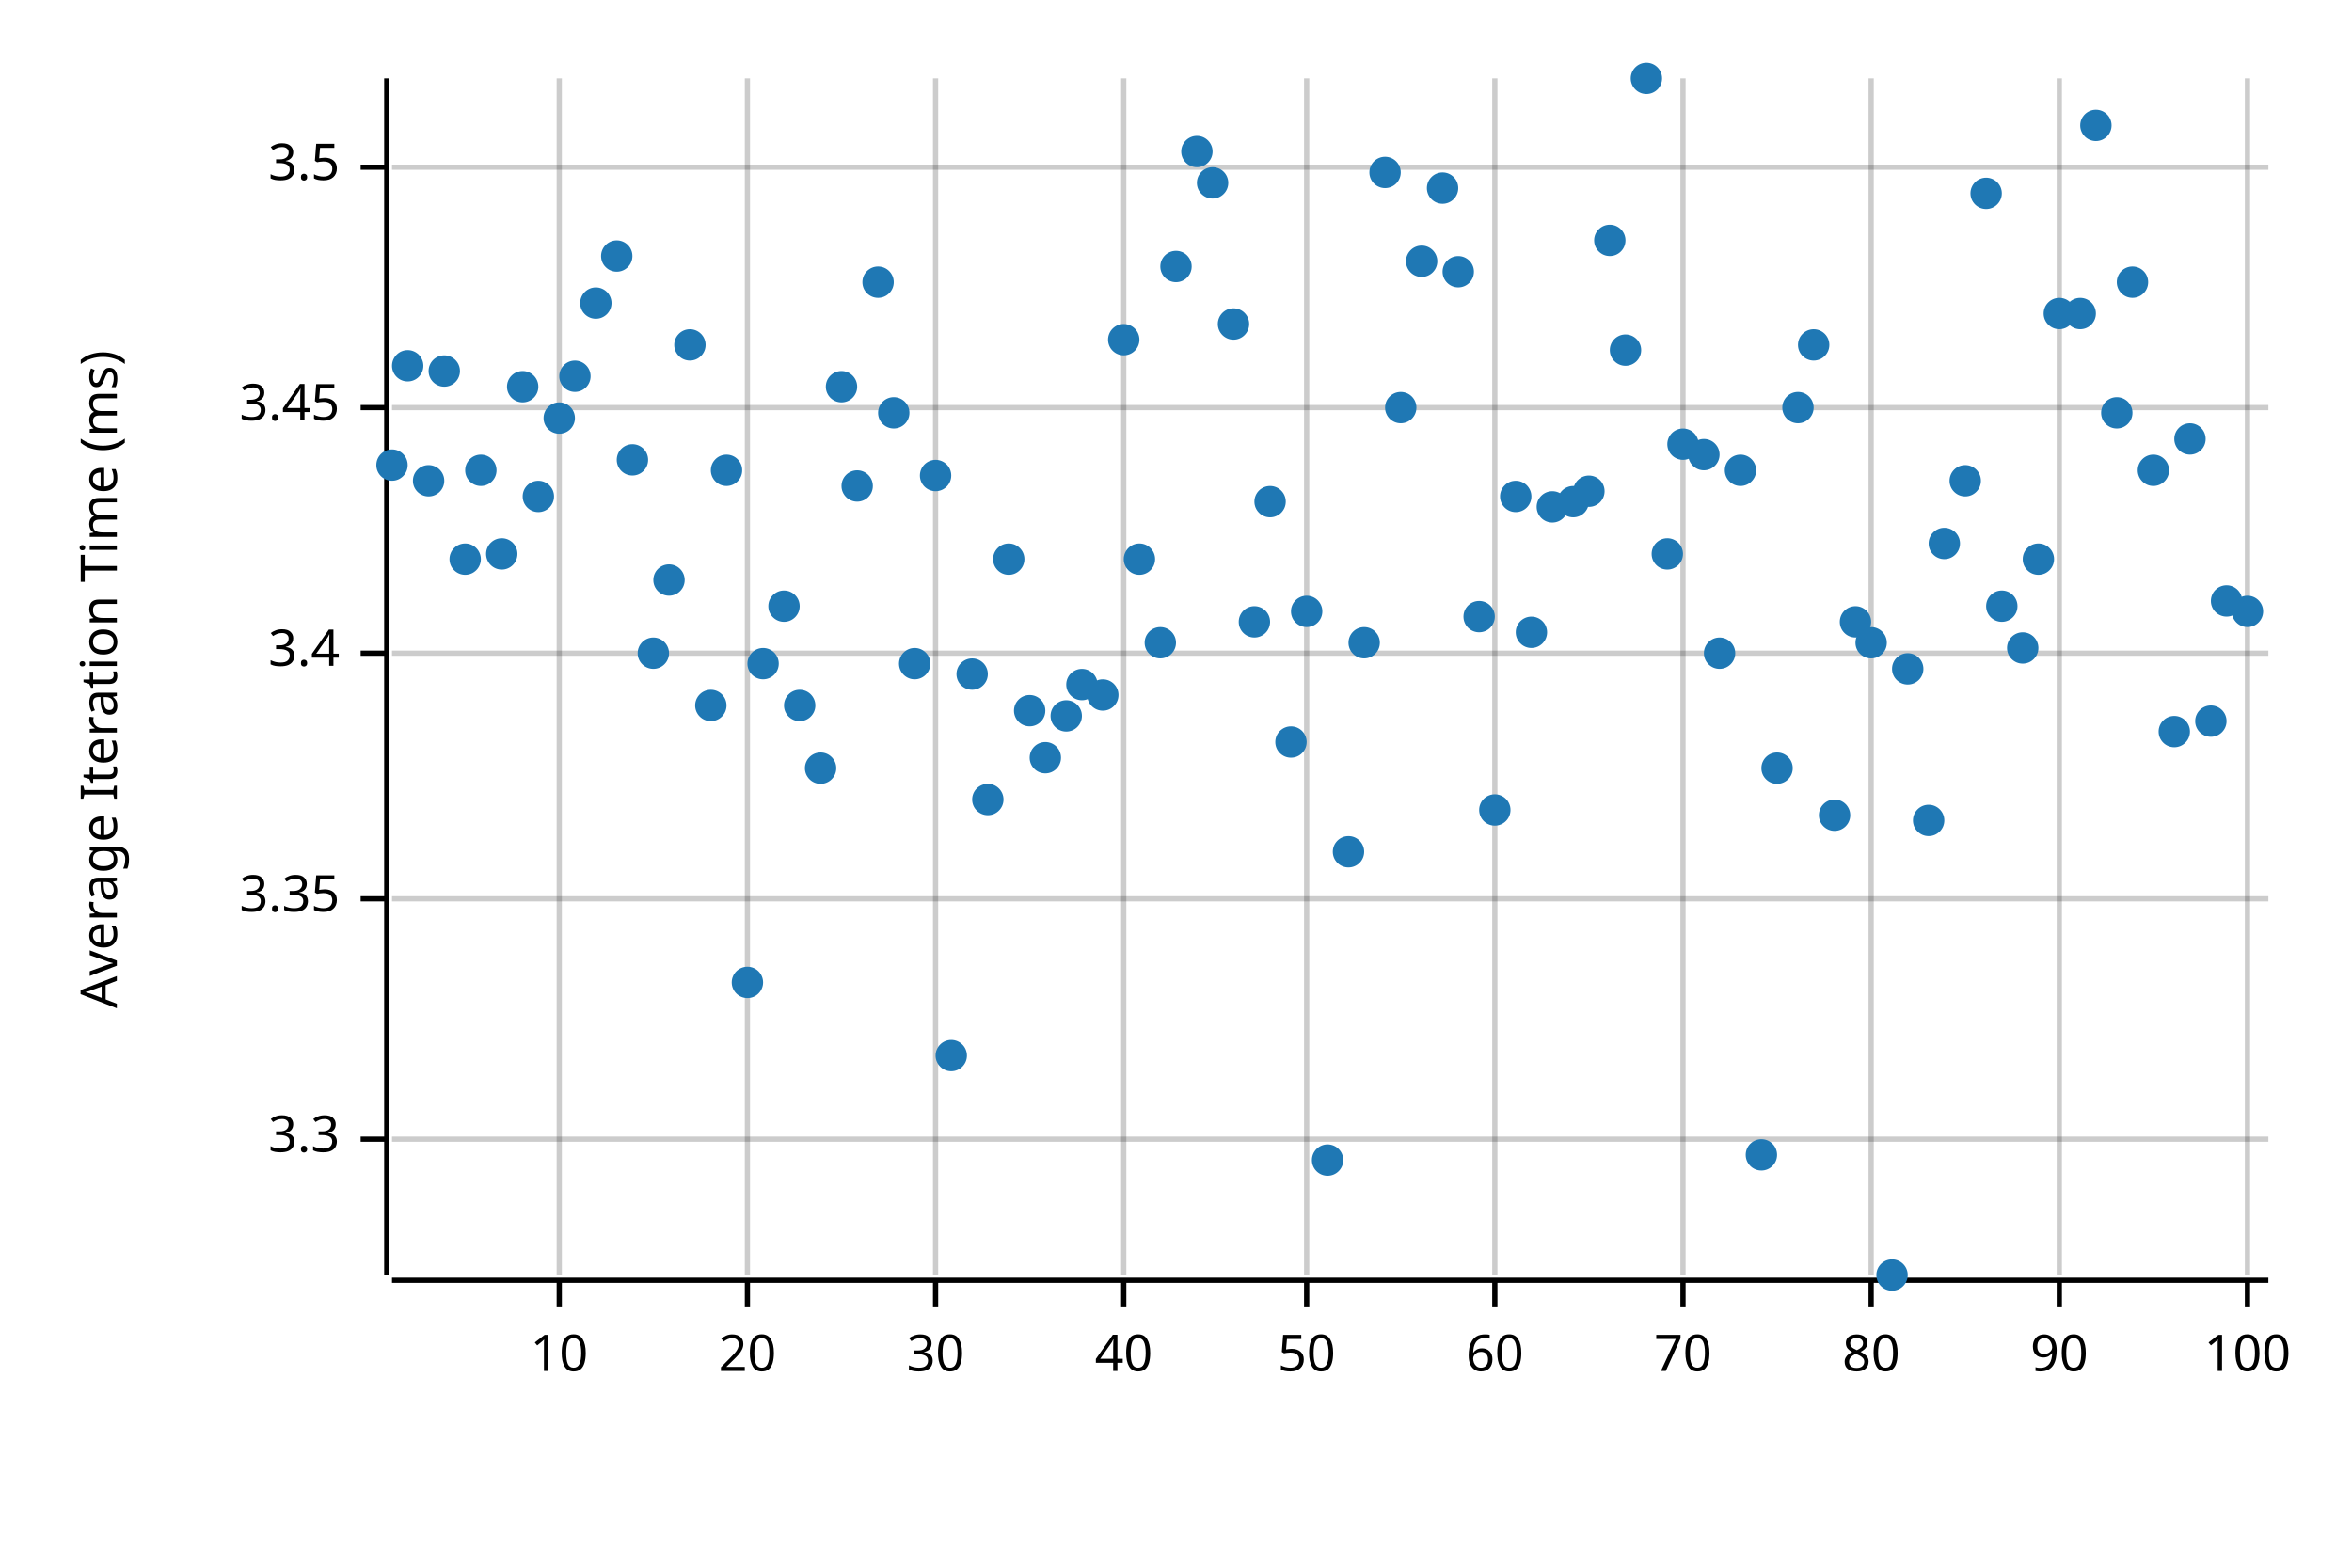
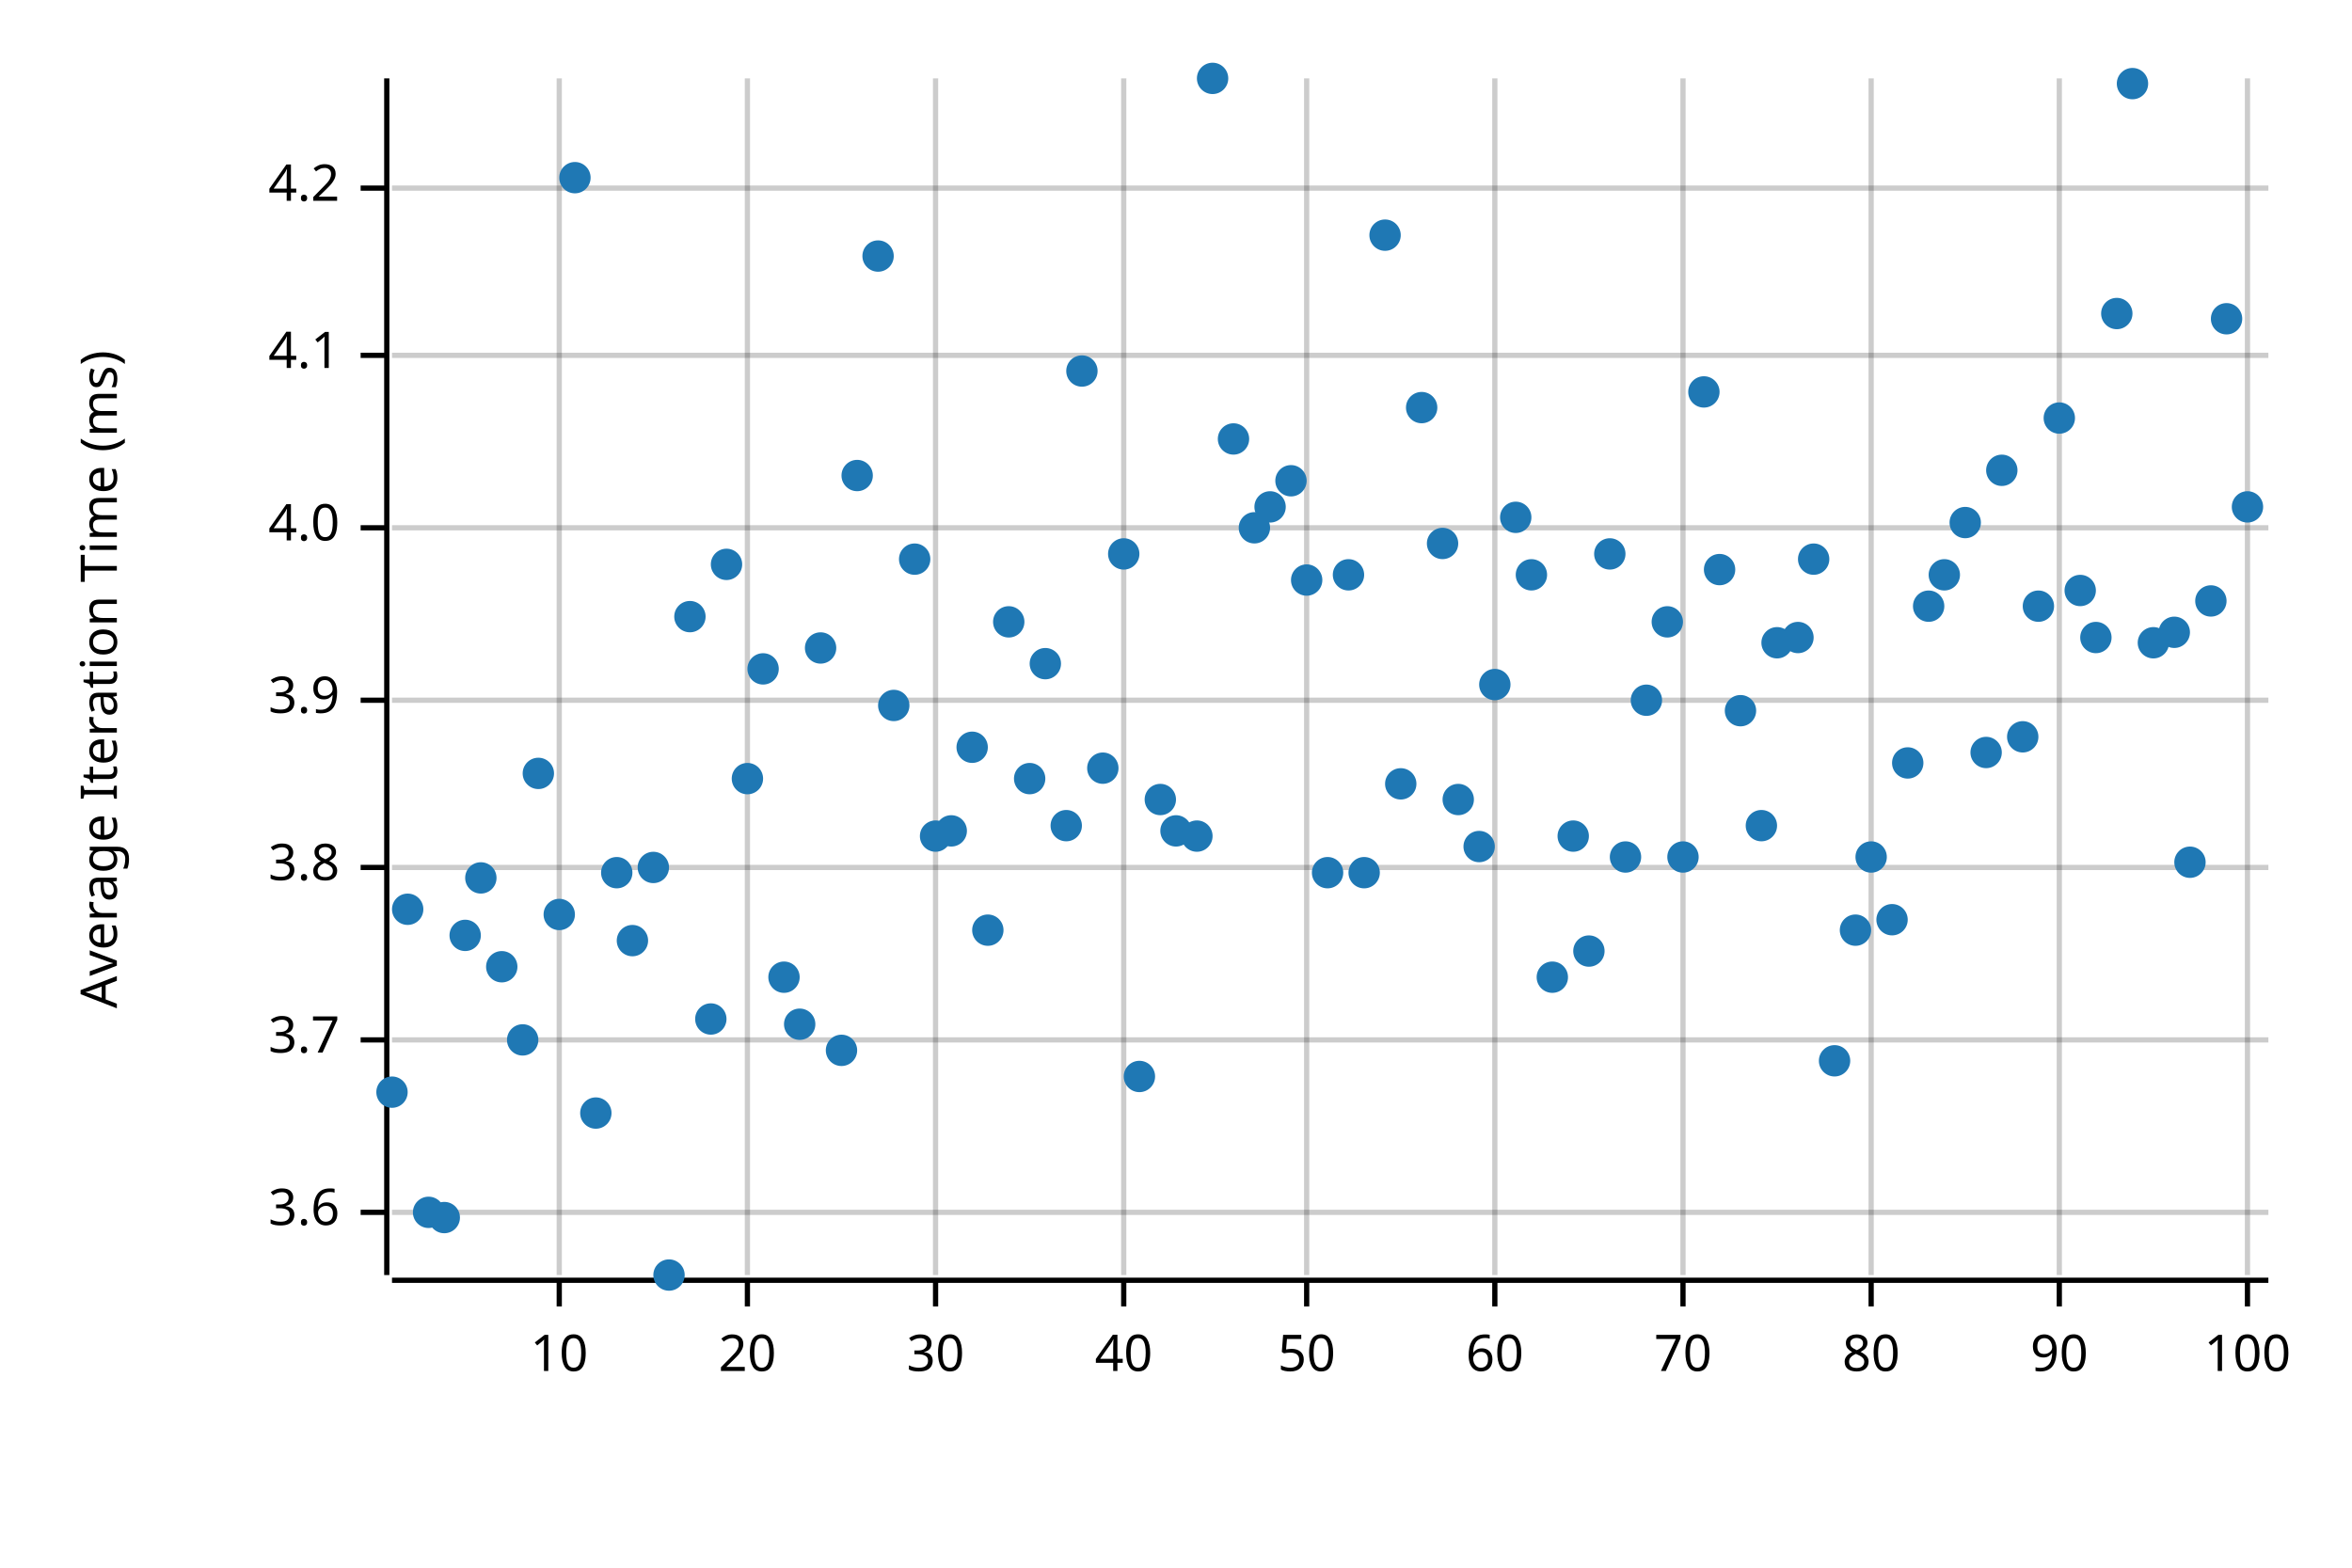
<svg xmlns="http://www.w3.org/2000/svg" style="background-color:#EEE;" width="450" height="300" viewBox="0 0 450 300">
  <text x="15" y="130" dy="0.76em" text-anchor="middle" font-family="sans-serif" font-size="9.677" opacity="1" fill="#000000" transform="rotate(270, 15, 130)">
Average Iteration Time (ms)
</text>
  <line opacity="0.2" stroke="#000000" stroke-width="1" x1="107" y1="244" x2="107" y2="15" />
  <line opacity="0.2" stroke="#000000" stroke-width="1" x1="143" y1="244" x2="143" y2="15" />
  <line opacity="0.2" stroke="#000000" stroke-width="1" x1="179" y1="244" x2="179" y2="15" />
  <line opacity="0.2" stroke="#000000" stroke-width="1" x1="215" y1="244" x2="215" y2="15" />
  <line opacity="0.2" stroke="#000000" stroke-width="1" x1="250" y1="244" x2="250" y2="15" />
  <line opacity="0.2" stroke="#000000" stroke-width="1" x1="286" y1="244" x2="286" y2="15" />
  <line opacity="0.2" stroke="#000000" stroke-width="1" x1="322" y1="244" x2="322" y2="15" />
  <line opacity="0.2" stroke="#000000" stroke-width="1" x1="358" y1="244" x2="358" y2="15" />
  <line opacity="0.2" stroke="#000000" stroke-width="1" x1="394" y1="244" x2="394" y2="15" />
  <line opacity="0.2" stroke="#000000" stroke-width="1" x1="430" y1="244" x2="430" y2="15" />
-   <line opacity="0.2" stroke="#000000" stroke-width="1" x1="75" y1="218" x2="434" y2="218" />
-   <line opacity="0.2" stroke="#000000" stroke-width="1" x1="75" y1="172" x2="434" y2="172" />
-   <line opacity="0.2" stroke="#000000" stroke-width="1" x1="75" y1="125" x2="434" y2="125" />
-   <line opacity="0.2" stroke="#000000" stroke-width="1" x1="75" y1="78" x2="434" y2="78" />
-   <line opacity="0.2" stroke="#000000" stroke-width="1" x1="75" y1="32" x2="434" y2="32" />
+   <line opacity="0.2" stroke="#000000" stroke-width="1" x1="75" y1="232" x2="434" y2="232" />
+   <line opacity="0.2" stroke="#000000" stroke-width="1" x1="75" y1="199" x2="434" y2="199" />
+   <line opacity="0.2" stroke="#000000" stroke-width="1" x1="75" y1="166" x2="434" y2="166" />
+   <line opacity="0.2" stroke="#000000" stroke-width="1" x1="75" y1="134" x2="434" y2="134" />
+   <line opacity="0.2" stroke="#000000" stroke-width="1" x1="75" y1="101" x2="434" y2="101" />
+   <line opacity="0.2" stroke="#000000" stroke-width="1" x1="75" y1="68" x2="434" y2="68" />
+   <line opacity="0.2" stroke="#000000" stroke-width="1" x1="75" y1="36" x2="434" y2="36" />
  <polyline fill="none" opacity="1" stroke="#000000" stroke-width="1" points="74,15 74,244 " />
-   <text x="65" y="218" dy="0.5ex" text-anchor="end" font-family="sans-serif" font-size="9.677" opacity="1" fill="#000000">
- 3.3
+   <text x="65" y="232" dy="0.5ex" text-anchor="end" font-family="sans-serif" font-size="9.677" opacity="1" fill="#000000">
+ 3.6
</text>
-   <polyline fill="none" opacity="1" stroke="#000000" stroke-width="1" points="69,218 74,218 " />
-   <text x="65" y="172" dy="0.5ex" text-anchor="end" font-family="sans-serif" font-size="9.677" opacity="1" fill="#000000">
- 3.35
+   <polyline fill="none" opacity="1" stroke="#000000" stroke-width="1" points="69,232 74,232 " />
+   <text x="65" y="199" dy="0.5ex" text-anchor="end" font-family="sans-serif" font-size="9.677" opacity="1" fill="#000000">
+ 3.7
</text>
-   <polyline fill="none" opacity="1" stroke="#000000" stroke-width="1" points="69,172 74,172 " />
-   <text x="65" y="125" dy="0.5ex" text-anchor="end" font-family="sans-serif" font-size="9.677" opacity="1" fill="#000000">
- 3.4
+   <polyline fill="none" opacity="1" stroke="#000000" stroke-width="1" points="69,199 74,199 " />
+   <text x="65" y="166" dy="0.5ex" text-anchor="end" font-family="sans-serif" font-size="9.677" opacity="1" fill="#000000">
+ 3.8
</text>
-   <polyline fill="none" opacity="1" stroke="#000000" stroke-width="1" points="69,125 74,125 " />
-   <text x="65" y="78" dy="0.5ex" text-anchor="end" font-family="sans-serif" font-size="9.677" opacity="1" fill="#000000">
- 3.45
+   <polyline fill="none" opacity="1" stroke="#000000" stroke-width="1" points="69,166 74,166 " />
+   <text x="65" y="134" dy="0.5ex" text-anchor="end" font-family="sans-serif" font-size="9.677" opacity="1" fill="#000000">
+ 3.9
</text>
-   <polyline fill="none" opacity="1" stroke="#000000" stroke-width="1" points="69,78 74,78 " />
-   <text x="65" y="32" dy="0.5ex" text-anchor="end" font-family="sans-serif" font-size="9.677" opacity="1" fill="#000000">
- 3.5
+   <polyline fill="none" opacity="1" stroke="#000000" stroke-width="1" points="69,134 74,134 " />
+   <text x="65" y="101" dy="0.5ex" text-anchor="end" font-family="sans-serif" font-size="9.677" opacity="1" fill="#000000">
+ 4.0
</text>
-   <polyline fill="none" opacity="1" stroke="#000000" stroke-width="1" points="69,32 74,32 " />
+   <polyline fill="none" opacity="1" stroke="#000000" stroke-width="1" points="69,101 74,101 " />
+   <text x="65" y="68" dy="0.5ex" text-anchor="end" font-family="sans-serif" font-size="9.677" opacity="1" fill="#000000">
+ 4.1
+ </text>
+   <polyline fill="none" opacity="1" stroke="#000000" stroke-width="1" points="69,68 74,68 " />
+   <text x="65" y="36" dy="0.5ex" text-anchor="end" font-family="sans-serif" font-size="9.677" opacity="1" fill="#000000">
+ 4.2
+ </text>
+   <polyline fill="none" opacity="1" stroke="#000000" stroke-width="1" points="69,36 74,36 " />
  <polyline fill="none" opacity="1" stroke="#000000" stroke-width="1" points="75,245 434,245 " />
  <text x="107" y="255" dy="0.76em" text-anchor="middle" font-family="sans-serif" font-size="9.677" opacity="1" fill="#000000">
10
</text>
  <polyline fill="none" opacity="1" stroke="#000000" stroke-width="1" points="107,245 107,250 " />
  <text x="143" y="255" dy="0.76em" text-anchor="middle" font-family="sans-serif" font-size="9.677" opacity="1" fill="#000000">
20
</text>
  <polyline fill="none" opacity="1" stroke="#000000" stroke-width="1" points="143,245 143,250 " />
  <text x="179" y="255" dy="0.76em" text-anchor="middle" font-family="sans-serif" font-size="9.677" opacity="1" fill="#000000">
30
</text>
  <polyline fill="none" opacity="1" stroke="#000000" stroke-width="1" points="179,245 179,250 " />
  <text x="215" y="255" dy="0.76em" text-anchor="middle" font-family="sans-serif" font-size="9.677" opacity="1" fill="#000000">
40
</text>
  <polyline fill="none" opacity="1" stroke="#000000" stroke-width="1" points="215,245 215,250 " />
  <text x="250" y="255" dy="0.76em" text-anchor="middle" font-family="sans-serif" font-size="9.677" opacity="1" fill="#000000">
50
</text>
  <polyline fill="none" opacity="1" stroke="#000000" stroke-width="1" points="250,245 250,250 " />
  <text x="286" y="255" dy="0.76em" text-anchor="middle" font-family="sans-serif" font-size="9.677" opacity="1" fill="#000000">
60
</text>
  <polyline fill="none" opacity="1" stroke="#000000" stroke-width="1" points="286,245 286,250 " />
  <text x="322" y="255" dy="0.76em" text-anchor="middle" font-family="sans-serif" font-size="9.677" opacity="1" fill="#000000">
70
</text>
  <polyline fill="none" opacity="1" stroke="#000000" stroke-width="1" points="322,245 322,250 " />
  <text x="358" y="255" dy="0.76em" text-anchor="middle" font-family="sans-serif" font-size="9.677" opacity="1" fill="#000000">
80
</text>
  <polyline fill="none" opacity="1" stroke="#000000" stroke-width="1" points="358,245 358,250 " />
  <text x="394" y="255" dy="0.76em" text-anchor="middle" font-family="sans-serif" font-size="9.677" opacity="1" fill="#000000">
90
</text>
  <polyline fill="none" opacity="1" stroke="#000000" stroke-width="1" points="394,245 394,250 " />
  <text x="430" y="255" dy="0.76em" text-anchor="middle" font-family="sans-serif" font-size="9.677" opacity="1" fill="#000000">
100
</text>
  <polyline fill="none" opacity="1" stroke="#000000" stroke-width="1" points="430,245 430,250 " />
-   <circle cx="75" cy="89" r="3" opacity="1" fill="#1F78B4" stroke="none" stroke-width="1" />
-   <circle cx="78" cy="70" r="3" opacity="1" fill="#1F78B4" stroke="none" stroke-width="1" />
-   <circle cx="82" cy="92" r="3" opacity="1" fill="#1F78B4" stroke="none" stroke-width="1" />
-   <circle cx="85" cy="71" r="3" opacity="1" fill="#1F78B4" stroke="none" stroke-width="1" />
-   <circle cx="89" cy="107" r="3" opacity="1" fill="#1F78B4" stroke="none" stroke-width="1" />
-   <circle cx="92" cy="90" r="3" opacity="1" fill="#1F78B4" stroke="none" stroke-width="1" />
-   <circle cx="96" cy="106" r="3" opacity="1" fill="#1F78B4" stroke="none" stroke-width="1" />
-   <circle cx="100" cy="74" r="3" opacity="1" fill="#1F78B4" stroke="none" stroke-width="1" />
-   <circle cx="103" cy="95" r="3" opacity="1" fill="#1F78B4" stroke="none" stroke-width="1" />
-   <circle cx="107" cy="80" r="3" opacity="1" fill="#1F78B4" stroke="none" stroke-width="1" />
-   <circle cx="110" cy="72" r="3" opacity="1" fill="#1F78B4" stroke="none" stroke-width="1" />
-   <circle cx="114" cy="58" r="3" opacity="1" fill="#1F78B4" stroke="none" stroke-width="1" />
-   <circle cx="118" cy="49" r="3" opacity="1" fill="#1F78B4" stroke="none" stroke-width="1" />
-   <circle cx="121" cy="88" r="3" opacity="1" fill="#1F78B4" stroke="none" stroke-width="1" />
-   <circle cx="125" cy="125" r="3" opacity="1" fill="#1F78B4" stroke="none" stroke-width="1" />
-   <circle cx="128" cy="111" r="3" opacity="1" fill="#1F78B4" stroke="none" stroke-width="1" />
-   <circle cx="132" cy="66" r="3" opacity="1" fill="#1F78B4" stroke="none" stroke-width="1" />
-   <circle cx="136" cy="135" r="3" opacity="1" fill="#1F78B4" stroke="none" stroke-width="1" />
-   <circle cx="139" cy="90" r="3" opacity="1" fill="#1F78B4" stroke="none" stroke-width="1" />
-   <circle cx="143" cy="188" r="3" opacity="1" fill="#1F78B4" stroke="none" stroke-width="1" />
-   <circle cx="146" cy="127" r="3" opacity="1" fill="#1F78B4" stroke="none" stroke-width="1" />
-   <circle cx="150" cy="116" r="3" opacity="1" fill="#1F78B4" stroke="none" stroke-width="1" />
-   <circle cx="153" cy="135" r="3" opacity="1" fill="#1F78B4" stroke="none" stroke-width="1" />
-   <circle cx="157" cy="147" r="3" opacity="1" fill="#1F78B4" stroke="none" stroke-width="1" />
-   <circle cx="161" cy="74" r="3" opacity="1" fill="#1F78B4" stroke="none" stroke-width="1" />
-   <circle cx="164" cy="93" r="3" opacity="1" fill="#1F78B4" stroke="none" stroke-width="1" />
-   <circle cx="168" cy="54" r="3" opacity="1" fill="#1F78B4" stroke="none" stroke-width="1" />
-   <circle cx="171" cy="79" r="3" opacity="1" fill="#1F78B4" stroke="none" stroke-width="1" />
-   <circle cx="175" cy="127" r="3" opacity="1" fill="#1F78B4" stroke="none" stroke-width="1" />
-   <circle cx="179" cy="91" r="3" opacity="1" fill="#1F78B4" stroke="none" stroke-width="1" />
-   <circle cx="182" cy="202" r="3" opacity="1" fill="#1F78B4" stroke="none" stroke-width="1" />
-   <circle cx="186" cy="129" r="3" opacity="1" fill="#1F78B4" stroke="none" stroke-width="1" />
-   <circle cx="189" cy="153" r="3" opacity="1" fill="#1F78B4" stroke="none" stroke-width="1" />
-   <circle cx="193" cy="107" r="3" opacity="1" fill="#1F78B4" stroke="none" stroke-width="1" />
-   <circle cx="197" cy="136" r="3" opacity="1" fill="#1F78B4" stroke="none" stroke-width="1" />
-   <circle cx="200" cy="145" r="3" opacity="1" fill="#1F78B4" stroke="none" stroke-width="1" />
-   <circle cx="204" cy="137" r="3" opacity="1" fill="#1F78B4" stroke="none" stroke-width="1" />
-   <circle cx="207" cy="131" r="3" opacity="1" fill="#1F78B4" stroke="none" stroke-width="1" />
-   <circle cx="211" cy="133" r="3" opacity="1" fill="#1F78B4" stroke="none" stroke-width="1" />
-   <circle cx="215" cy="65" r="3" opacity="1" fill="#1F78B4" stroke="none" stroke-width="1" />
-   <circle cx="218" cy="107" r="3" opacity="1" fill="#1F78B4" stroke="none" stroke-width="1" />
-   <circle cx="222" cy="123" r="3" opacity="1" fill="#1F78B4" stroke="none" stroke-width="1" />
-   <circle cx="225" cy="51" r="3" opacity="1" fill="#1F78B4" stroke="none" stroke-width="1" />
-   <circle cx="229" cy="29" r="3" opacity="1" fill="#1F78B4" stroke="none" stroke-width="1" />
-   <circle cx="232" cy="35" r="3" opacity="1" fill="#1F78B4" stroke="none" stroke-width="1" />
-   <circle cx="236" cy="62" r="3" opacity="1" fill="#1F78B4" stroke="none" stroke-width="1" />
-   <circle cx="240" cy="119" r="3" opacity="1" fill="#1F78B4" stroke="none" stroke-width="1" />
-   <circle cx="243" cy="96" r="3" opacity="1" fill="#1F78B4" stroke="none" stroke-width="1" />
-   <circle cx="247" cy="142" r="3" opacity="1" fill="#1F78B4" stroke="none" stroke-width="1" />
-   <circle cx="250" cy="117" r="3" opacity="1" fill="#1F78B4" stroke="none" stroke-width="1" />
-   <circle cx="254" cy="222" r="3" opacity="1" fill="#1F78B4" stroke="none" stroke-width="1" />
-   <circle cx="258" cy="163" r="3" opacity="1" fill="#1F78B4" stroke="none" stroke-width="1" />
-   <circle cx="261" cy="123" r="3" opacity="1" fill="#1F78B4" stroke="none" stroke-width="1" />
-   <circle cx="265" cy="33" r="3" opacity="1" fill="#1F78B4" stroke="none" stroke-width="1" />
-   <circle cx="268" cy="78" r="3" opacity="1" fill="#1F78B4" stroke="none" stroke-width="1" />
-   <circle cx="272" cy="50" r="3" opacity="1" fill="#1F78B4" stroke="none" stroke-width="1" />
-   <circle cx="276" cy="36" r="3" opacity="1" fill="#1F78B4" stroke="none" stroke-width="1" />
-   <circle cx="279" cy="52" r="3" opacity="1" fill="#1F78B4" stroke="none" stroke-width="1" />
-   <circle cx="283" cy="118" r="3" opacity="1" fill="#1F78B4" stroke="none" stroke-width="1" />
-   <circle cx="286" cy="155" r="3" opacity="1" fill="#1F78B4" stroke="none" stroke-width="1" />
-   <circle cx="290" cy="95" r="3" opacity="1" fill="#1F78B4" stroke="none" stroke-width="1" />
-   <circle cx="293" cy="121" r="3" opacity="1" fill="#1F78B4" stroke="none" stroke-width="1" />
-   <circle cx="297" cy="97" r="3" opacity="1" fill="#1F78B4" stroke="none" stroke-width="1" />
-   <circle cx="301" cy="96" r="3" opacity="1" fill="#1F78B4" stroke="none" stroke-width="1" />
-   <circle cx="304" cy="94" r="3" opacity="1" fill="#1F78B4" stroke="none" stroke-width="1" />
-   <circle cx="308" cy="46" r="3" opacity="1" fill="#1F78B4" stroke="none" stroke-width="1" />
-   <circle cx="311" cy="67" r="3" opacity="1" fill="#1F78B4" stroke="none" stroke-width="1" />
-   <circle cx="315" cy="15" r="3" opacity="1" fill="#1F78B4" stroke="none" stroke-width="1" />
-   <circle cx="319" cy="106" r="3" opacity="1" fill="#1F78B4" stroke="none" stroke-width="1" />
-   <circle cx="322" cy="85" r="3" opacity="1" fill="#1F78B4" stroke="none" stroke-width="1" />
-   <circle cx="326" cy="87" r="3" opacity="1" fill="#1F78B4" stroke="none" stroke-width="1" />
-   <circle cx="329" cy="125" r="3" opacity="1" fill="#1F78B4" stroke="none" stroke-width="1" />
-   <circle cx="333" cy="90" r="3" opacity="1" fill="#1F78B4" stroke="none" stroke-width="1" />
-   <circle cx="337" cy="221" r="3" opacity="1" fill="#1F78B4" stroke="none" stroke-width="1" />
-   <circle cx="340" cy="147" r="3" opacity="1" fill="#1F78B4" stroke="none" stroke-width="1" />
-   <circle cx="344" cy="78" r="3" opacity="1" fill="#1F78B4" stroke="none" stroke-width="1" />
-   <circle cx="347" cy="66" r="3" opacity="1" fill="#1F78B4" stroke="none" stroke-width="1" />
-   <circle cx="351" cy="156" r="3" opacity="1" fill="#1F78B4" stroke="none" stroke-width="1" />
-   <circle cx="355" cy="119" r="3" opacity="1" fill="#1F78B4" stroke="none" stroke-width="1" />
-   <circle cx="358" cy="123" r="3" opacity="1" fill="#1F78B4" stroke="none" stroke-width="1" />
-   <circle cx="362" cy="244" r="3" opacity="1" fill="#1F78B4" stroke="none" stroke-width="1" />
-   <circle cx="365" cy="128" r="3" opacity="1" fill="#1F78B4" stroke="none" stroke-width="1" />
-   <circle cx="369" cy="157" r="3" opacity="1" fill="#1F78B4" stroke="none" stroke-width="1" />
-   <circle cx="372" cy="104" r="3" opacity="1" fill="#1F78B4" stroke="none" stroke-width="1" />
-   <circle cx="376" cy="92" r="3" opacity="1" fill="#1F78B4" stroke="none" stroke-width="1" />
-   <circle cx="380" cy="37" r="3" opacity="1" fill="#1F78B4" stroke="none" stroke-width="1" />
-   <circle cx="383" cy="116" r="3" opacity="1" fill="#1F78B4" stroke="none" stroke-width="1" />
-   <circle cx="387" cy="124" r="3" opacity="1" fill="#1F78B4" stroke="none" stroke-width="1" />
-   <circle cx="390" cy="107" r="3" opacity="1" fill="#1F78B4" stroke="none" stroke-width="1" />
-   <circle cx="394" cy="60" r="3" opacity="1" fill="#1F78B4" stroke="none" stroke-width="1" />
-   <circle cx="398" cy="60" r="3" opacity="1" fill="#1F78B4" stroke="none" stroke-width="1" />
-   <circle cx="401" cy="24" r="3" opacity="1" fill="#1F78B4" stroke="none" stroke-width="1" />
-   <circle cx="405" cy="79" r="3" opacity="1" fill="#1F78B4" stroke="none" stroke-width="1" />
-   <circle cx="408" cy="54" r="3" opacity="1" fill="#1F78B4" stroke="none" stroke-width="1" />
-   <circle cx="412" cy="90" r="3" opacity="1" fill="#1F78B4" stroke="none" stroke-width="1" />
-   <circle cx="416" cy="140" r="3" opacity="1" fill="#1F78B4" stroke="none" stroke-width="1" />
-   <circle cx="419" cy="84" r="3" opacity="1" fill="#1F78B4" stroke="none" stroke-width="1" />
-   <circle cx="423" cy="138" r="3" opacity="1" fill="#1F78B4" stroke="none" stroke-width="1" />
-   <circle cx="426" cy="115" r="3" opacity="1" fill="#1F78B4" stroke="none" stroke-width="1" />
-   <circle cx="430" cy="117" r="3" opacity="1" fill="#1F78B4" stroke="none" stroke-width="1" />
+   <circle cx="75" cy="209" r="3" opacity="1" fill="#1F78B4" stroke="none" stroke-width="1" />
+   <circle cx="78" cy="174" r="3" opacity="1" fill="#1F78B4" stroke="none" stroke-width="1" />
+   <circle cx="82" cy="232" r="3" opacity="1" fill="#1F78B4" stroke="none" stroke-width="1" />
+   <circle cx="85" cy="233" r="3" opacity="1" fill="#1F78B4" stroke="none" stroke-width="1" />
+   <circle cx="89" cy="179" r="3" opacity="1" fill="#1F78B4" stroke="none" stroke-width="1" />
+   <circle cx="92" cy="168" r="3" opacity="1" fill="#1F78B4" stroke="none" stroke-width="1" />
+   <circle cx="96" cy="185" r="3" opacity="1" fill="#1F78B4" stroke="none" stroke-width="1" />
+   <circle cx="100" cy="199" r="3" opacity="1" fill="#1F78B4" stroke="none" stroke-width="1" />
+   <circle cx="103" cy="148" r="3" opacity="1" fill="#1F78B4" stroke="none" stroke-width="1" />
+   <circle cx="107" cy="175" r="3" opacity="1" fill="#1F78B4" stroke="none" stroke-width="1" />
+   <circle cx="110" cy="34" r="3" opacity="1" fill="#1F78B4" stroke="none" stroke-width="1" />
+   <circle cx="114" cy="213" r="3" opacity="1" fill="#1F78B4" stroke="none" stroke-width="1" />
+   <circle cx="118" cy="167" r="3" opacity="1" fill="#1F78B4" stroke="none" stroke-width="1" />
+   <circle cx="121" cy="180" r="3" opacity="1" fill="#1F78B4" stroke="none" stroke-width="1" />
+   <circle cx="125" cy="166" r="3" opacity="1" fill="#1F78B4" stroke="none" stroke-width="1" />
+   <circle cx="128" cy="244" r="3" opacity="1" fill="#1F78B4" stroke="none" stroke-width="1" />
+   <circle cx="132" cy="118" r="3" opacity="1" fill="#1F78B4" stroke="none" stroke-width="1" />
+   <circle cx="136" cy="195" r="3" opacity="1" fill="#1F78B4" stroke="none" stroke-width="1" />
+   <circle cx="139" cy="108" r="3" opacity="1" fill="#1F78B4" stroke="none" stroke-width="1" />
+   <circle cx="143" cy="149" r="3" opacity="1" fill="#1F78B4" stroke="none" stroke-width="1" />
+   <circle cx="146" cy="128" r="3" opacity="1" fill="#1F78B4" stroke="none" stroke-width="1" />
+   <circle cx="150" cy="187" r="3" opacity="1" fill="#1F78B4" stroke="none" stroke-width="1" />
+   <circle cx="153" cy="196" r="3" opacity="1" fill="#1F78B4" stroke="none" stroke-width="1" />
+   <circle cx="157" cy="124" r="3" opacity="1" fill="#1F78B4" stroke="none" stroke-width="1" />
+   <circle cx="161" cy="201" r="3" opacity="1" fill="#1F78B4" stroke="none" stroke-width="1" />
+   <circle cx="164" cy="91" r="3" opacity="1" fill="#1F78B4" stroke="none" stroke-width="1" />
+   <circle cx="168" cy="49" r="3" opacity="1" fill="#1F78B4" stroke="none" stroke-width="1" />
+   <circle cx="171" cy="135" r="3" opacity="1" fill="#1F78B4" stroke="none" stroke-width="1" />
+   <circle cx="175" cy="107" r="3" opacity="1" fill="#1F78B4" stroke="none" stroke-width="1" />
+   <circle cx="179" cy="160" r="3" opacity="1" fill="#1F78B4" stroke="none" stroke-width="1" />
+   <circle cx="182" cy="159" r="3" opacity="1" fill="#1F78B4" stroke="none" stroke-width="1" />
+   <circle cx="186" cy="143" r="3" opacity="1" fill="#1F78B4" stroke="none" stroke-width="1" />
+   <circle cx="189" cy="178" r="3" opacity="1" fill="#1F78B4" stroke="none" stroke-width="1" />
+   <circle cx="193" cy="119" r="3" opacity="1" fill="#1F78B4" stroke="none" stroke-width="1" />
+   <circle cx="197" cy="149" r="3" opacity="1" fill="#1F78B4" stroke="none" stroke-width="1" />
+   <circle cx="200" cy="127" r="3" opacity="1" fill="#1F78B4" stroke="none" stroke-width="1" />
+   <circle cx="204" cy="158" r="3" opacity="1" fill="#1F78B4" stroke="none" stroke-width="1" />
+   <circle cx="207" cy="71" r="3" opacity="1" fill="#1F78B4" stroke="none" stroke-width="1" />
+   <circle cx="211" cy="147" r="3" opacity="1" fill="#1F78B4" stroke="none" stroke-width="1" />
+   <circle cx="215" cy="106" r="3" opacity="1" fill="#1F78B4" stroke="none" stroke-width="1" />
+   <circle cx="218" cy="206" r="3" opacity="1" fill="#1F78B4" stroke="none" stroke-width="1" />
+   <circle cx="222" cy="153" r="3" opacity="1" fill="#1F78B4" stroke="none" stroke-width="1" />
+   <circle cx="225" cy="159" r="3" opacity="1" fill="#1F78B4" stroke="none" stroke-width="1" />
+   <circle cx="229" cy="160" r="3" opacity="1" fill="#1F78B4" stroke="none" stroke-width="1" />
+   <circle cx="232" cy="15" r="3" opacity="1" fill="#1F78B4" stroke="none" stroke-width="1" />
+   <circle cx="236" cy="84" r="3" opacity="1" fill="#1F78B4" stroke="none" stroke-width="1" />
+   <circle cx="240" cy="101" r="3" opacity="1" fill="#1F78B4" stroke="none" stroke-width="1" />
+   <circle cx="243" cy="97" r="3" opacity="1" fill="#1F78B4" stroke="none" stroke-width="1" />
+   <circle cx="247" cy="92" r="3" opacity="1" fill="#1F78B4" stroke="none" stroke-width="1" />
+   <circle cx="250" cy="111" r="3" opacity="1" fill="#1F78B4" stroke="none" stroke-width="1" />
+   <circle cx="254" cy="167" r="3" opacity="1" fill="#1F78B4" stroke="none" stroke-width="1" />
+   <circle cx="258" cy="110" r="3" opacity="1" fill="#1F78B4" stroke="none" stroke-width="1" />
+   <circle cx="261" cy="167" r="3" opacity="1" fill="#1F78B4" stroke="none" stroke-width="1" />
+   <circle cx="265" cy="45" r="3" opacity="1" fill="#1F78B4" stroke="none" stroke-width="1" />
+   <circle cx="268" cy="150" r="3" opacity="1" fill="#1F78B4" stroke="none" stroke-width="1" />
+   <circle cx="272" cy="78" r="3" opacity="1" fill="#1F78B4" stroke="none" stroke-width="1" />
+   <circle cx="276" cy="104" r="3" opacity="1" fill="#1F78B4" stroke="none" stroke-width="1" />
+   <circle cx="279" cy="153" r="3" opacity="1" fill="#1F78B4" stroke="none" stroke-width="1" />
+   <circle cx="283" cy="162" r="3" opacity="1" fill="#1F78B4" stroke="none" stroke-width="1" />
+   <circle cx="286" cy="131" r="3" opacity="1" fill="#1F78B4" stroke="none" stroke-width="1" />
+   <circle cx="290" cy="99" r="3" opacity="1" fill="#1F78B4" stroke="none" stroke-width="1" />
+   <circle cx="293" cy="110" r="3" opacity="1" fill="#1F78B4" stroke="none" stroke-width="1" />
+   <circle cx="297" cy="187" r="3" opacity="1" fill="#1F78B4" stroke="none" stroke-width="1" />
+   <circle cx="301" cy="160" r="3" opacity="1" fill="#1F78B4" stroke="none" stroke-width="1" />
+   <circle cx="304" cy="182" r="3" opacity="1" fill="#1F78B4" stroke="none" stroke-width="1" />
+   <circle cx="308" cy="106" r="3" opacity="1" fill="#1F78B4" stroke="none" stroke-width="1" />
+   <circle cx="311" cy="164" r="3" opacity="1" fill="#1F78B4" stroke="none" stroke-width="1" />
+   <circle cx="315" cy="134" r="3" opacity="1" fill="#1F78B4" stroke="none" stroke-width="1" />
+   <circle cx="319" cy="119" r="3" opacity="1" fill="#1F78B4" stroke="none" stroke-width="1" />
+   <circle cx="322" cy="164" r="3" opacity="1" fill="#1F78B4" stroke="none" stroke-width="1" />
+   <circle cx="326" cy="75" r="3" opacity="1" fill="#1F78B4" stroke="none" stroke-width="1" />
+   <circle cx="329" cy="109" r="3" opacity="1" fill="#1F78B4" stroke="none" stroke-width="1" />
+   <circle cx="333" cy="136" r="3" opacity="1" fill="#1F78B4" stroke="none" stroke-width="1" />
+   <circle cx="337" cy="158" r="3" opacity="1" fill="#1F78B4" stroke="none" stroke-width="1" />
+   <circle cx="340" cy="123" r="3" opacity="1" fill="#1F78B4" stroke="none" stroke-width="1" />
+   <circle cx="344" cy="122" r="3" opacity="1" fill="#1F78B4" stroke="none" stroke-width="1" />
+   <circle cx="347" cy="107" r="3" opacity="1" fill="#1F78B4" stroke="none" stroke-width="1" />
+   <circle cx="351" cy="203" r="3" opacity="1" fill="#1F78B4" stroke="none" stroke-width="1" />
+   <circle cx="355" cy="178" r="3" opacity="1" fill="#1F78B4" stroke="none" stroke-width="1" />
+   <circle cx="358" cy="164" r="3" opacity="1" fill="#1F78B4" stroke="none" stroke-width="1" />
+   <circle cx="362" cy="176" r="3" opacity="1" fill="#1F78B4" stroke="none" stroke-width="1" />
+   <circle cx="365" cy="146" r="3" opacity="1" fill="#1F78B4" stroke="none" stroke-width="1" />
+   <circle cx="369" cy="116" r="3" opacity="1" fill="#1F78B4" stroke="none" stroke-width="1" />
+   <circle cx="372" cy="110" r="3" opacity="1" fill="#1F78B4" stroke="none" stroke-width="1" />
+   <circle cx="376" cy="100" r="3" opacity="1" fill="#1F78B4" stroke="none" stroke-width="1" />
+   <circle cx="380" cy="144" r="3" opacity="1" fill="#1F78B4" stroke="none" stroke-width="1" />
+   <circle cx="383" cy="90" r="3" opacity="1" fill="#1F78B4" stroke="none" stroke-width="1" />
+   <circle cx="387" cy="141" r="3" opacity="1" fill="#1F78B4" stroke="none" stroke-width="1" />
+   <circle cx="390" cy="116" r="3" opacity="1" fill="#1F78B4" stroke="none" stroke-width="1" />
+   <circle cx="394" cy="80" r="3" opacity="1" fill="#1F78B4" stroke="none" stroke-width="1" />
+   <circle cx="398" cy="113" r="3" opacity="1" fill="#1F78B4" stroke="none" stroke-width="1" />
+   <circle cx="401" cy="122" r="3" opacity="1" fill="#1F78B4" stroke="none" stroke-width="1" />
+   <circle cx="405" cy="60" r="3" opacity="1" fill="#1F78B4" stroke="none" stroke-width="1" />
+   <circle cx="408" cy="16" r="3" opacity="1" fill="#1F78B4" stroke="none" stroke-width="1" />
+   <circle cx="412" cy="123" r="3" opacity="1" fill="#1F78B4" stroke="none" stroke-width="1" />
+   <circle cx="416" cy="121" r="3" opacity="1" fill="#1F78B4" stroke="none" stroke-width="1" />
+   <circle cx="419" cy="165" r="3" opacity="1" fill="#1F78B4" stroke="none" stroke-width="1" />
+   <circle cx="423" cy="115" r="3" opacity="1" fill="#1F78B4" stroke="none" stroke-width="1" />
+   <circle cx="426" cy="61" r="3" opacity="1" fill="#1F78B4" stroke="none" stroke-width="1" />
+   <circle cx="430" cy="97" r="3" opacity="1" fill="#1F78B4" stroke="none" stroke-width="1" />
</svg>
